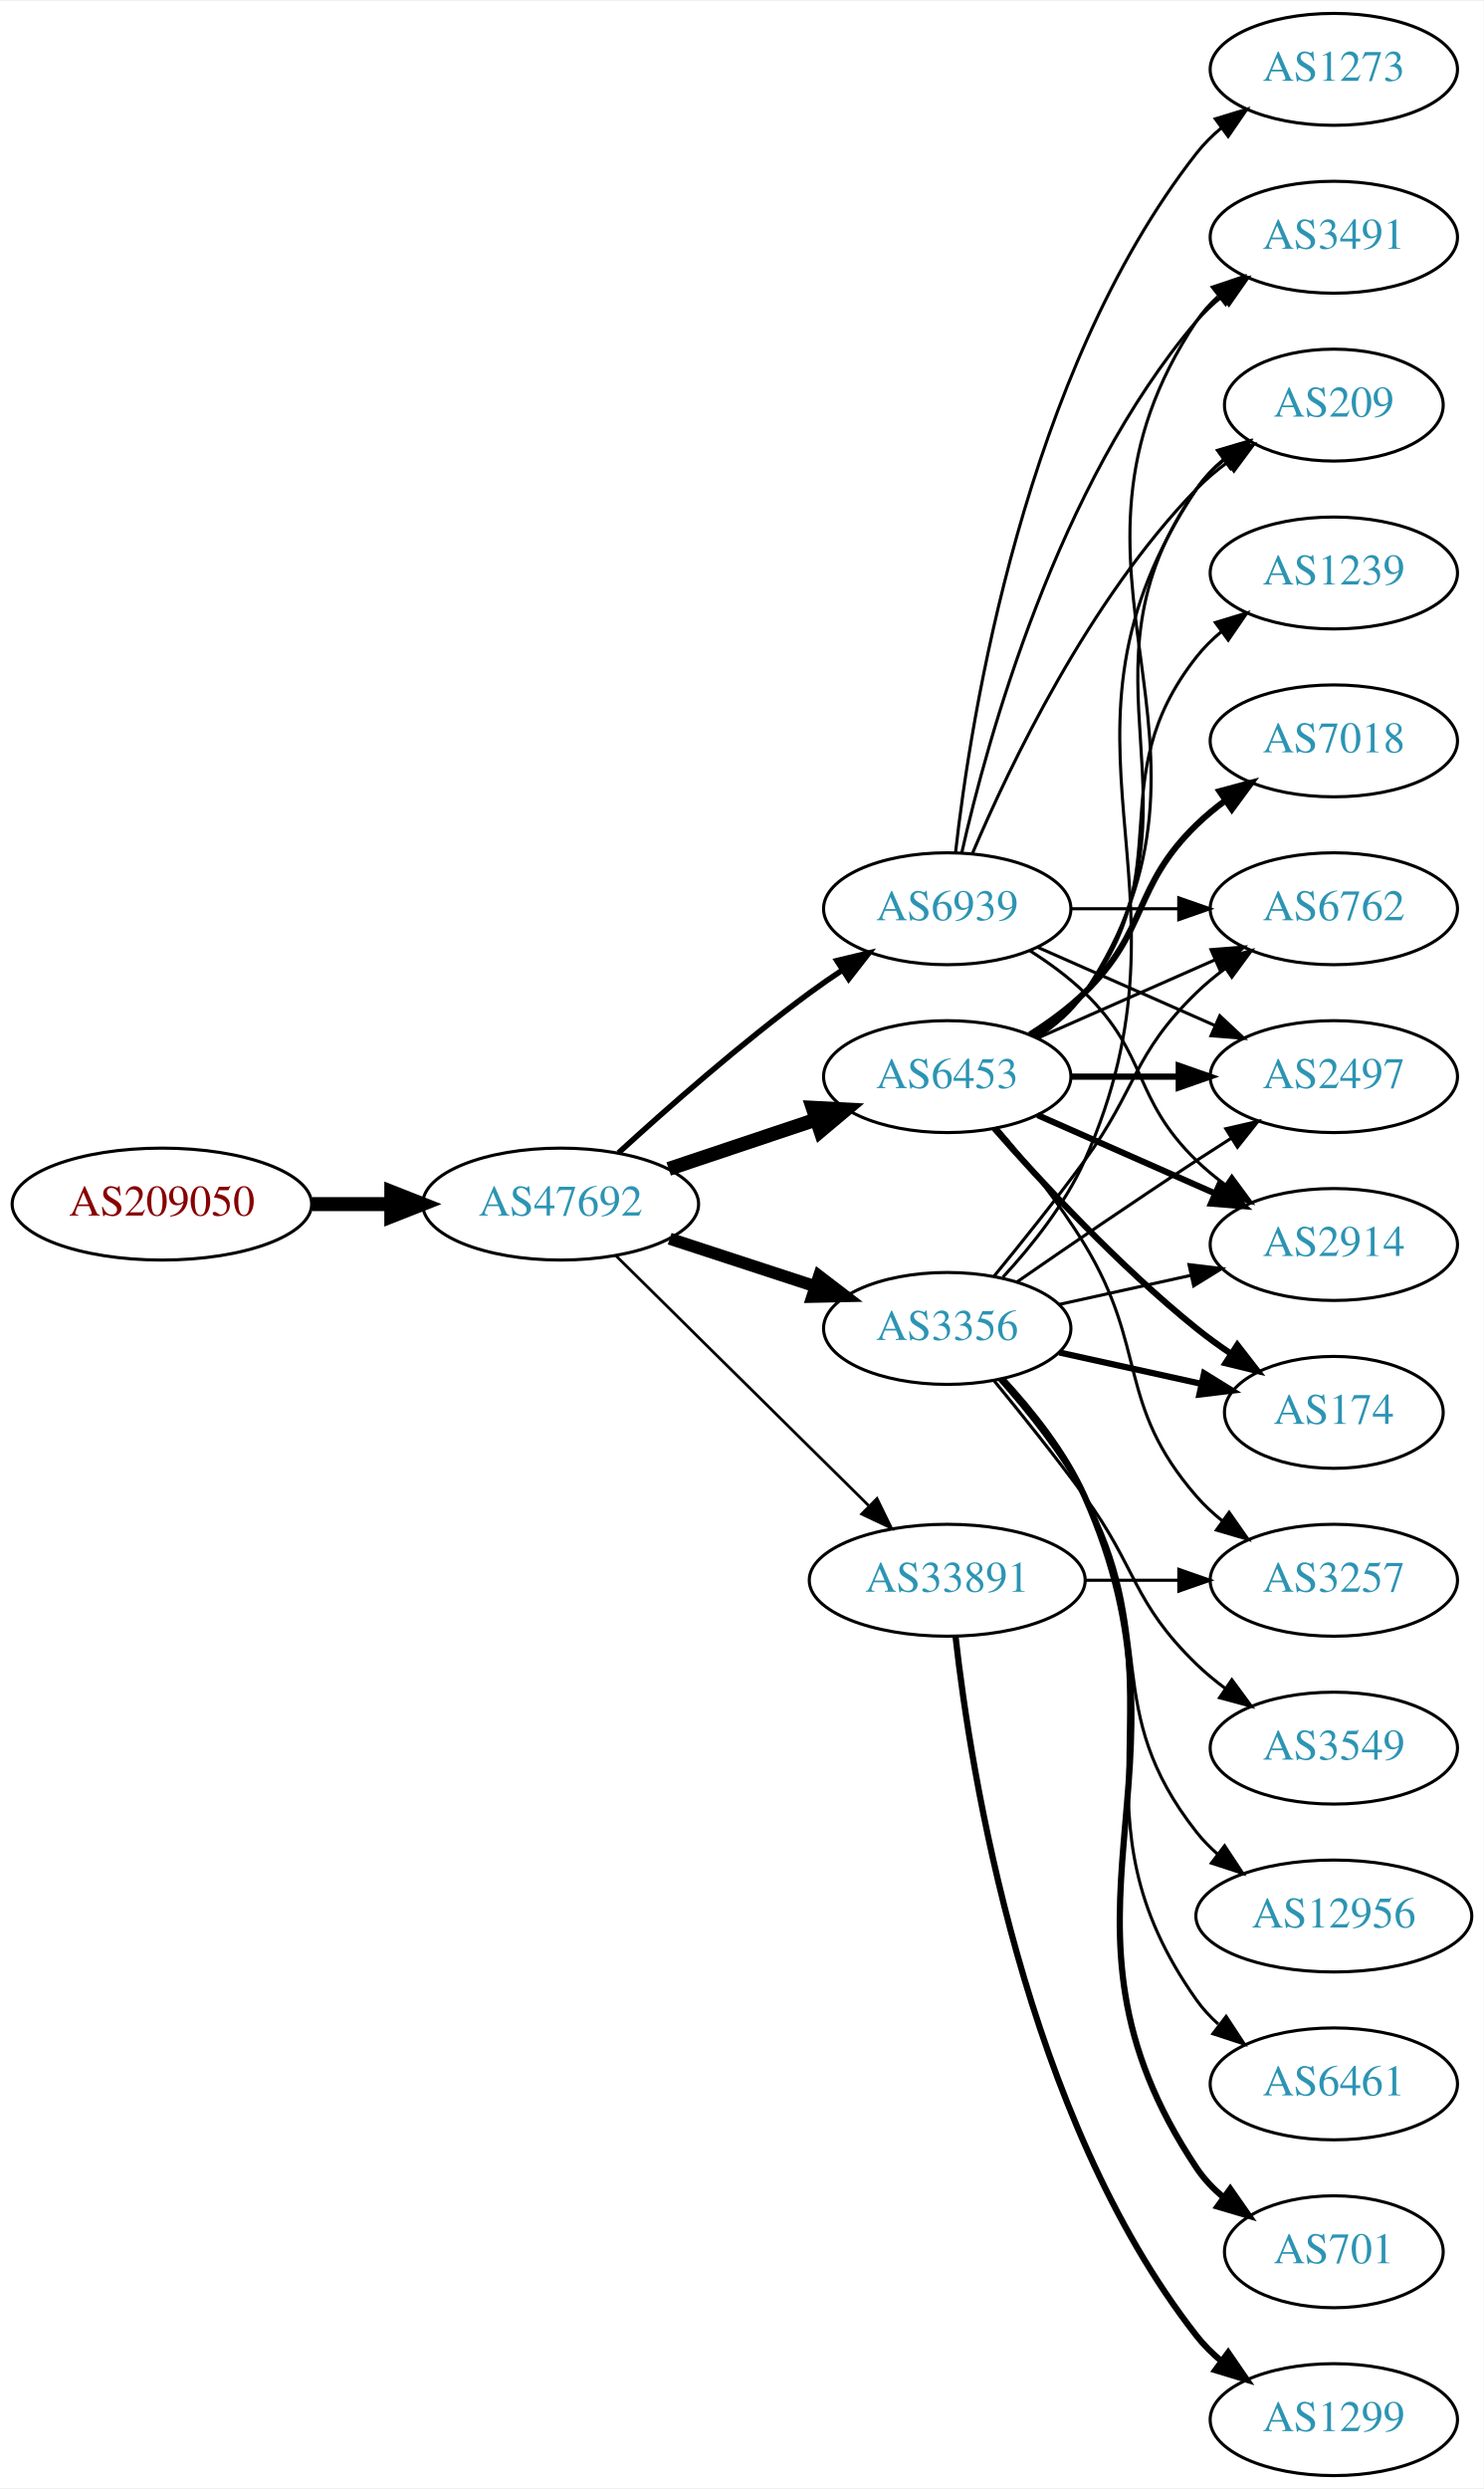
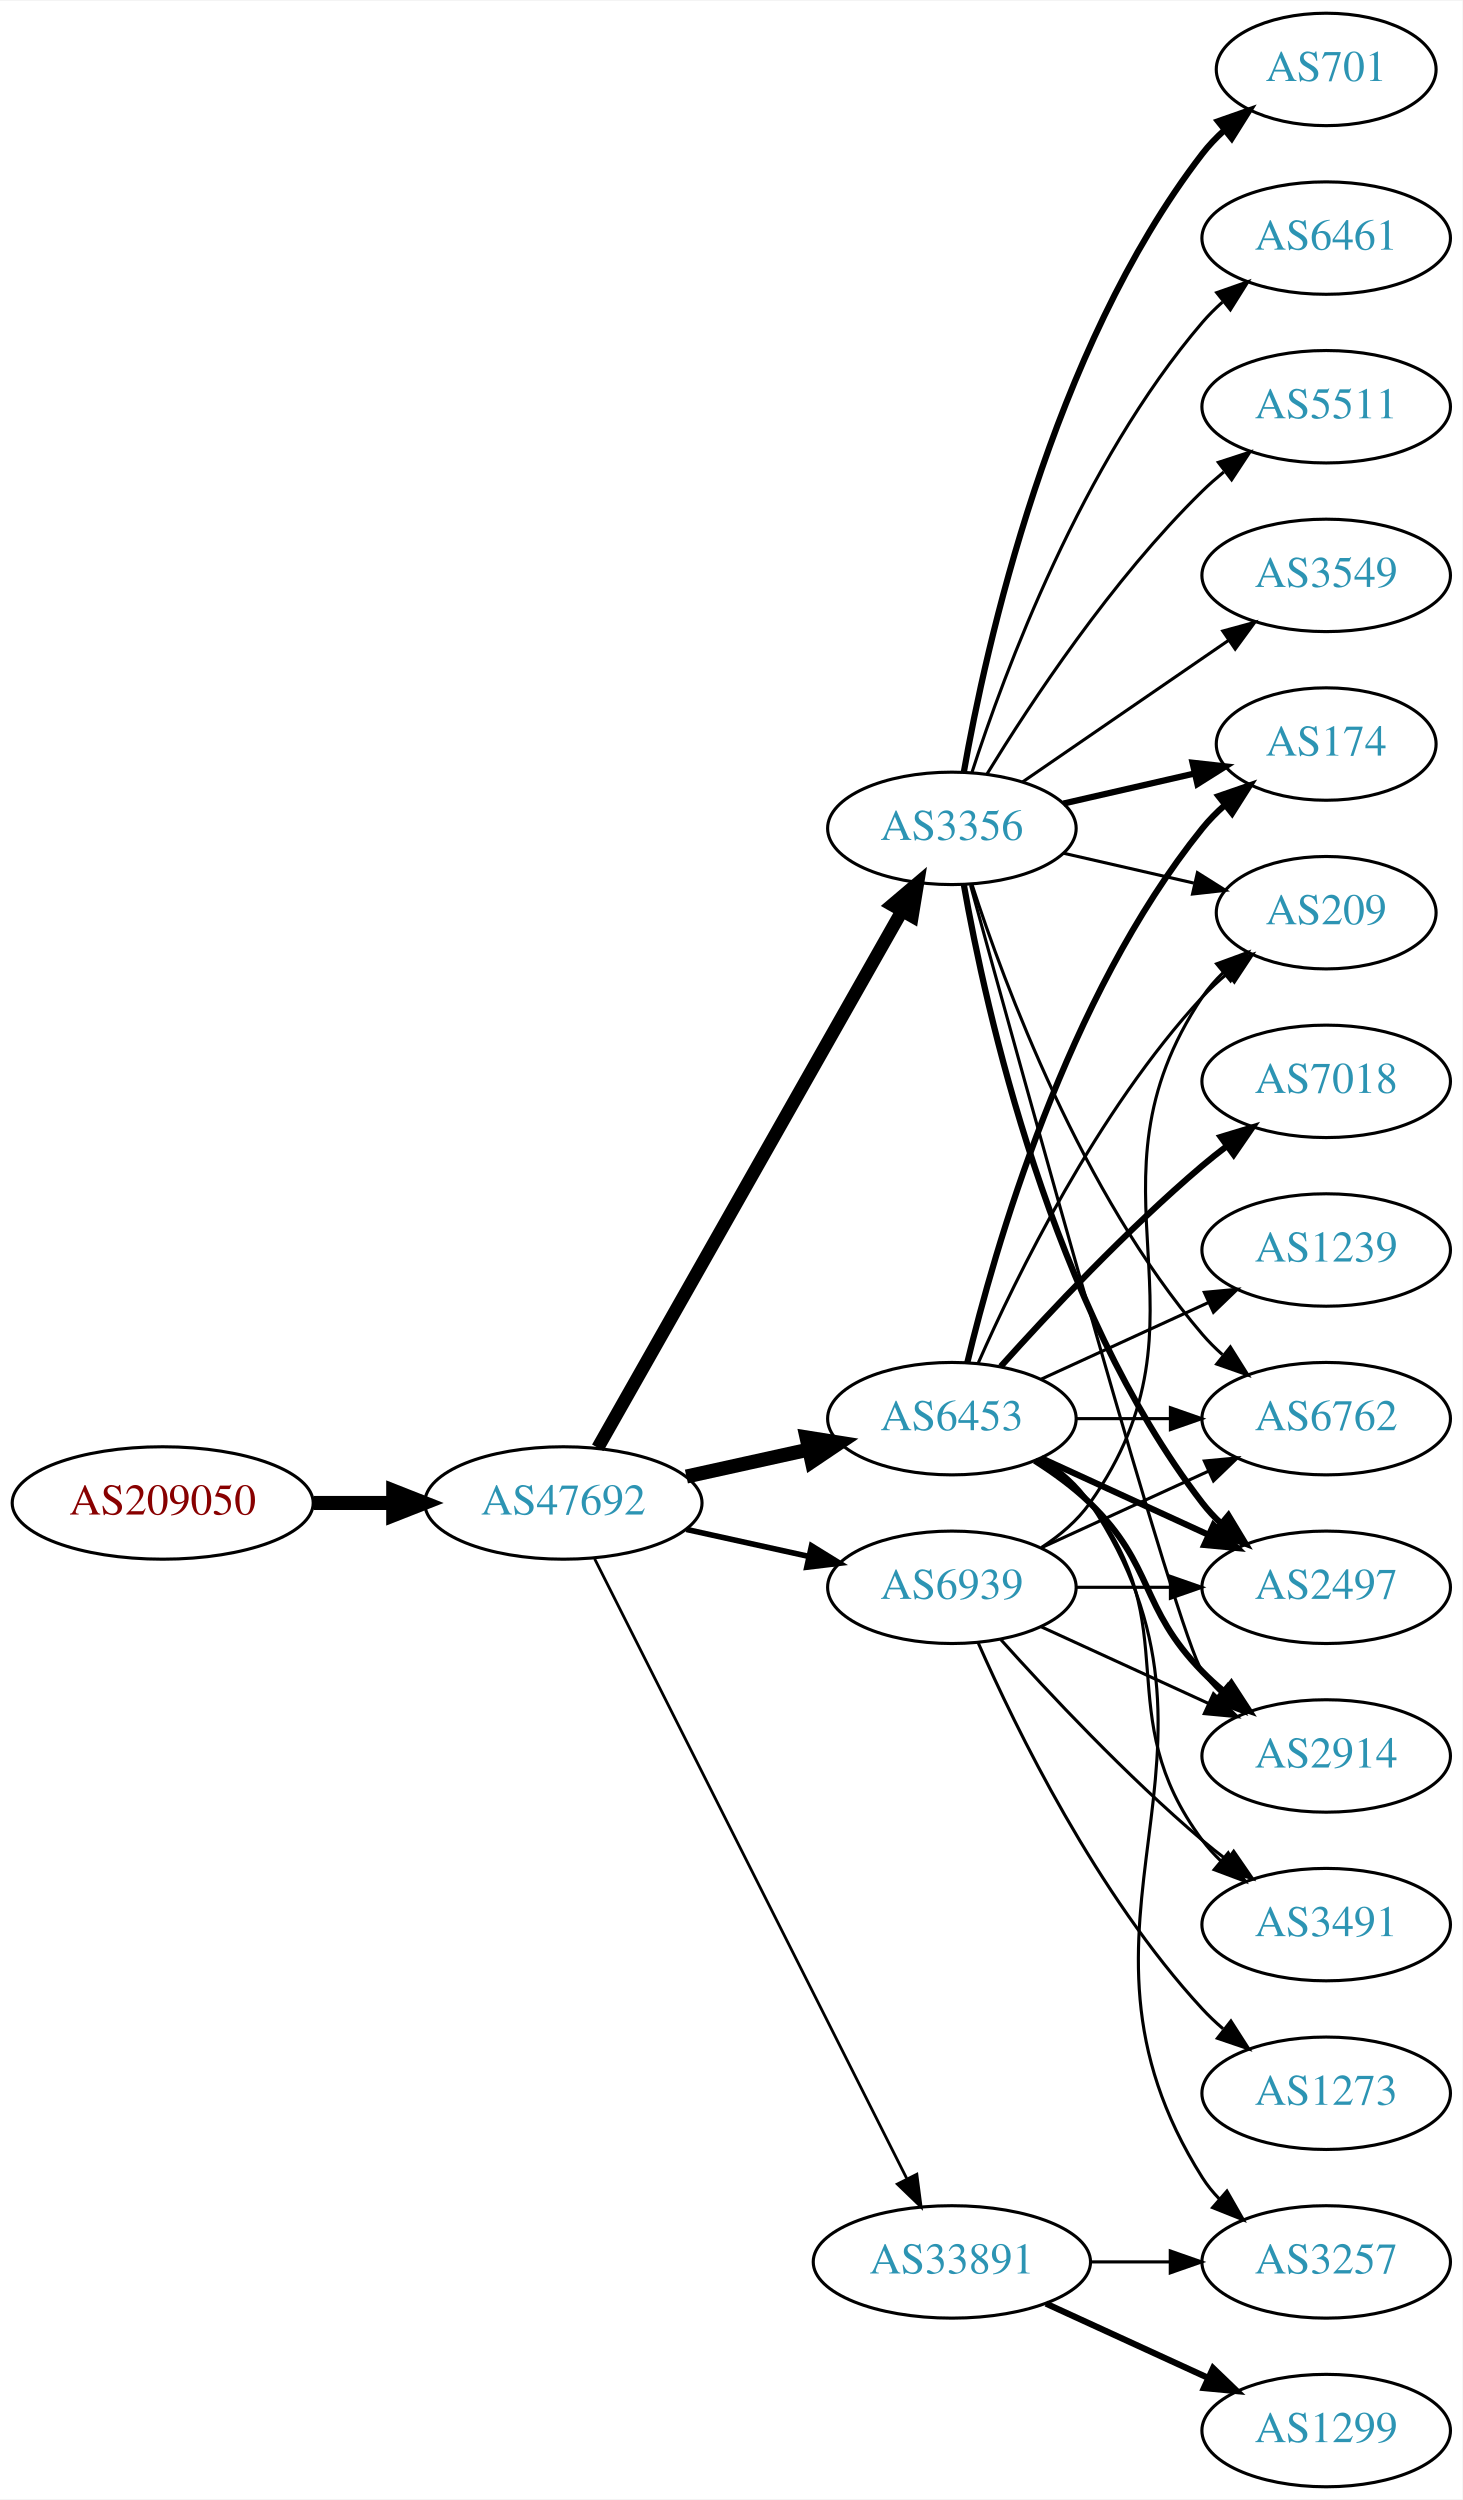
- <svg xmlns="http://www.w3.org/2000/svg" xmlns:xlink="http://www.w3.org/1999/xlink" width="477pt" height="800pt" viewBox="0.00 0.00 477.37 800.00">
+ <svg xmlns="http://www.w3.org/2000/svg" xmlns:xlink="http://www.w3.org/1999/xlink" width="468pt" height="800pt" viewBox="0.00 0.00 468.27 800.00">
  <g id="graph0" class="graph" transform="scale(1 1) rotate(0) translate(4 796)">
-     <polygon fill="white" stroke="none" points="-4,4 -4,-796 473.368,-796 473.368,4 -4,4" />
+     <polygon fill="white" stroke="none" points="-4,4 -4,-796 464.269,-796 464.269,4 -4,4" />
    <g id="node1" class="node">
      <g id="a_node1">
        <a xlink:href="/asn/209050" xlink:title="AS209050 ~ Digimagical GmbH [AT]">
-           <ellipse fill="#ffffff" stroke="black" cx="48.096" cy="-409" rx="48.192" ry="18" />
-           <text text-anchor="middle" x="48.096" y="-405.3" font-family="Times,serif" font-size="14.00" fill="#880000">AS209050</text>
+           <ellipse fill="#ffffff" stroke="black" cx="48.096" cy="-315" rx="48.192" ry="18" />
+           <text text-anchor="middle" x="48.096" y="-311.3" font-family="Times,serif" font-size="14.00" fill="#880000">AS209050</text>
        </a>
      </g>
    </g>
    <g id="node2" class="node">
      <g id="a_node2">
        <a xlink:href="/asn/47692" xlink:title="AS47692 ~ Nessus GmbH [AT]">
-           <ellipse fill="#ffffff" stroke="black" cx="176.388" cy="-409" rx="44.393" ry="18" />
-           <text text-anchor="middle" x="176.388" y="-405.3" font-family="Times,serif" font-size="14.00" fill="#2c94b3">AS47692</text>
+           <ellipse fill="#ffffff" stroke="black" cx="176.388" cy="-315" rx="44.393" ry="18" />
+           <text text-anchor="middle" x="176.388" y="-311.3" font-family="Times,serif" font-size="14.00" fill="#2c94b3">AS47692</text>
        </a>
      </g>
    </g>
    <g id="edge1" class="edge">
-       <path fill="none" stroke="black" stroke-width="4.5" d="M96.481,-409C104.742,-409 113.386,-409 121.799,-409" />
-       <polygon fill="black" stroke="black" stroke-width="4.5" points="121.904,-412.938 131.904,-409 121.904,-405.063 121.904,-412.938" />
+       <path fill="none" stroke="black" stroke-width="4.5" d="M96.481,-315C104.742,-315 113.386,-315 121.799,-315" />
+       <polygon fill="black" stroke="black" stroke-width="4.5" points="121.904,-318.938 131.904,-315 121.904,-311.063 121.904,-318.938" />
    </g>
    <g id="node3" class="node">
      <g id="a_node3">
-         <a xlink:href="/asn/6453" xlink:title="AS6453 ~ TATA COMMUNICATIONS (AMERICA) INC [US]">
-           <ellipse fill="#ffffff" stroke="black" cx="300.78" cy="-450" rx="39.794" ry="18" />
-           <text text-anchor="middle" x="300.78" y="-446.3" font-family="Times,serif" font-size="14.00" fill="#2c94b3">AS6453</text>
+         <a xlink:href="/asn/3356" xlink:title="AS3356 ~ Level 3 Parent, LLC [US]">
+           <ellipse fill="#ffffff" stroke="black" cx="300.78" cy="-531" rx="39.794" ry="18" />
+           <text text-anchor="middle" x="300.78" y="-527.3" font-family="Times,serif" font-size="14.00" fill="#2c94b3">AS3356</text>
        </a>
      </g>
    </g>
    <g id="edge2" class="edge">
-       <path fill="none" stroke="black" stroke-width="4.5" d="M211.156,-420.312C225.782,-425.212 243.045,-430.994 258.43,-436.148" />
-       <polygon fill="black" stroke="black" stroke-width="4.5" points="257.491,-439.986 268.223,-439.429 259.992,-432.519 257.491,-439.986" />
+       <path fill="none" stroke="black" stroke-width="4.2" d="M187.403,-332.676C208.883,-370.584 259.477,-459.873 284.797,-504.559" />
+       <polygon fill="black" stroke="black" stroke-width="4.2" points="281.67,-506.494 289.797,-513.383 288.065,-502.87 281.67,-506.494" />
    </g>
    <g id="node4" class="node">
      <g id="a_node4">
-         <a xlink:href="/asn/3356" xlink:title="AS3356 ~ Level 3 Parent, LLC [US]">
-           <ellipse fill="#ffffff" stroke="black" cx="300.78" cy="-369" rx="39.794" ry="18" />
-           <text text-anchor="middle" x="300.78" y="-365.3" font-family="Times,serif" font-size="14.00" fill="#2c94b3">AS3356</text>
+         <a xlink:href="/asn/6453" xlink:title="AS6453 ~ TATA COMMUNICATIONS (AMERICA) INC [US]">
+           <ellipse fill="#ffffff" stroke="black" cx="300.78" cy="-342" rx="39.794" ry="18" />
+           <text text-anchor="middle" x="300.78" y="-338.3" font-family="Times,serif" font-size="14.00" fill="#2c94b3">AS6453</text>
        </a>
      </g>
    </g>
    <g id="edge3" class="edge">
-       <path fill="none" stroke="black" stroke-width="3.9" d="M211.481,-397.858C225.986,-393.117 243.038,-387.544 258.269,-382.567" />
-       <polygon fill="black" stroke="black" stroke-width="3.9" points="259.552,-385.83 267.97,-379.396 257.377,-379.176 259.552,-385.83" />
+       <path fill="none" stroke="black" stroke-width="4.5" d="M215.777,-323.469C228.168,-326.202 242.015,-329.257 254.836,-332.085" />
+       <polygon fill="black" stroke="black" stroke-width="4.5" points="254.237,-335.985 264.85,-334.295 255.933,-328.295 254.237,-335.985" />
    </g>
    <g id="node5" class="node">
      <g id="a_node5">
        <a xlink:href="/asn/33891" xlink:title="AS33891 ~ CORE-BACKBONE GMBH GLOBAL NETWORK [DE]">
-           <ellipse fill="#ffffff" stroke="black" cx="300.78" cy="-288" rx="44.393" ry="18" />
-           <text text-anchor="middle" x="300.78" y="-284.3" font-family="Times,serif" font-size="14.00" fill="#2c94b3">AS33891</text>
+           <ellipse fill="#ffffff" stroke="black" cx="300.78" cy="-72" rx="44.393" ry="18" />
+           <text text-anchor="middle" x="300.78" y="-68.3" font-family="Times,serif" font-size="14.00" fill="#2c94b3">AS33891</text>
        </a>
      </g>
    </g>
    <g id="edge4" class="edge">
-       <path fill="none" stroke="black" stroke-width="0.9" d="M194.149,-392.429C215.18,-371.637 251.402,-335.828 275.474,-312.029" />
-       <polygon fill="black" stroke="black" stroke-width="0.9" points="278.177,-314.279 282.828,-304.759 273.256,-309.301 278.177,-314.279" />
+       <path fill="none" stroke="black" stroke-width="0.9" d="M186.387,-297.132C207.659,-254.899 261.134,-148.728 286.295,-98.773" />
+       <polygon fill="black" stroke="black" stroke-width="0.9" points="289.559,-100.072 290.932,-89.567 283.307,-96.924 289.559,-100.072" />
    </g>
    <g id="node6" class="node">
      <g id="a_node6">
        <a xlink:href="/asn/6939" xlink:title="AS6939 ~ Hurricane Electric LLC [US]">
-           <ellipse fill="#ffffff" stroke="black" cx="300.78" cy="-504" rx="39.794" ry="18" />
-           <text text-anchor="middle" x="300.78" y="-500.3" font-family="Times,serif" font-size="14.00" fill="#2c94b3">AS6939</text>
+           <ellipse fill="#ffffff" stroke="black" cx="300.78" cy="-288" rx="39.794" ry="18" />
+           <text text-anchor="middle" x="300.78" y="-284.3" font-family="Times,serif" font-size="14.00" fill="#2c94b3">AS6939</text>
        </a>
      </g>
    </g>
    <g id="edge5" class="edge">
-       <path fill="none" stroke="black" stroke-width="1.8" d="M194.992,-425.47C210.633,-439.768 234.392,-460.681 256.584,-477 259.95,-479.476 263.545,-481.957 267.17,-484.358" />
-       <polygon fill="black" stroke="black" stroke-width="1.8" points="265.285,-487.307 275.589,-489.773 269.072,-481.42 265.285,-487.307" />
+       <path fill="none" stroke="black" stroke-width="1.8" d="M215.777,-306.531C228.168,-303.798 242.015,-300.743 254.836,-297.915" />
+       <polygon fill="black" stroke="black" stroke-width="1.8" points="255.839,-301.278 264.85,-295.705 254.331,-294.442 255.839,-301.278" />
    </g>
    <g id="node7" class="node">
      <g id="a_node7">
-         <a xlink:href="/asn/6762" xlink:title="AS6762 ~ TELECOM ITALIA SPARKLE S.p.A. [IT]">
-           <ellipse fill="#ffffff" stroke="black" cx="425.172" cy="-504" rx="39.794" ry="18" />
-           <text text-anchor="middle" x="425.172" y="-500.3" font-family="Times,serif" font-size="14.00" fill="#2c94b3">AS6762</text>
+         <a xlink:href="/asn/174" xlink:title="AS174 ~ Cogent Communications [US]">
+           <ellipse fill="#ffffff" stroke="black" cx="420.622" cy="-558" rx="35.194" ry="18" />
+           <text text-anchor="middle" x="420.622" y="-554.3" font-family="Times,serif" font-size="14.00" fill="#2c94b3">AS174</text>
        </a>
      </g>
    </g>
    <g id="edge6" class="edge">
-       <path fill="none" stroke="black" d="M329.859,-462.389C346.807,-469.866 368.604,-479.483 386.974,-487.588" />
-       <polygon fill="black" stroke="black" points="385.661,-490.834 396.223,-491.669 388.487,-484.43 385.661,-490.834" />
+       <path fill="none" stroke="black" stroke-width="2" d="M336.499,-538.955C349.592,-541.955 364.614,-545.396 378.255,-548.522" />
+       <polygon fill="black" stroke="black" stroke-width="2" points="377.833,-552.016 388.362,-550.838 379.396,-545.193 377.833,-552.016" />
    </g>
    <g id="node8" class="node">
      <g id="a_node8">
-         <a xlink:href="/asn/2497" xlink:title="AS2497 ~ Internet Initiative Japan Inc. [JP]">
-           <ellipse fill="#ffffff" stroke="black" cx="425.172" cy="-450" rx="39.794" ry="18" />
-           <text text-anchor="middle" x="425.172" y="-446.3" font-family="Times,serif" font-size="14.00" fill="#2c94b3">AS2497</text>
+         <a xlink:href="/asn/6762" xlink:title="AS6762 ~ TELECOM ITALIA SPARKLE S.p.A. [IT]">
+           <ellipse fill="#ffffff" stroke="black" cx="420.622" cy="-342" rx="39.794" ry="18" />
+           <text text-anchor="middle" x="420.622" y="-338.3" font-family="Times,serif" font-size="14.00" fill="#2c94b3">AS6762</text>
        </a>
      </g>
    </g>
    <g id="edge7" class="edge">
-       <path fill="none" stroke="black" stroke-width="2" d="M340.505,-450C351.444,-450 363.494,-450 374.961,-450" />
-       <polygon fill="black" stroke="black" stroke-width="2" points="375.278,-453.5 385.278,-450 375.278,-446.5 375.278,-453.5" />
+       <path fill="none" stroke="black" d="M307.227,-513.009C317.541,-481.184 342.403,-414.073 380.976,-369 382.922,-366.726 385.1,-364.551 387.404,-362.493" />
+       <polygon fill="black" stroke="black" points="389.941,-364.947 395.573,-355.973 385.574,-359.476 389.941,-364.947" />
    </g>
    <g id="node9" class="node">
      <g id="a_node9">
-         <a xlink:href="/asn/174" xlink:title="AS174 ~ Cogent Communications [US]">
-           <ellipse fill="#ffffff" stroke="black" cx="425.172" cy="-342" rx="35.194" ry="18" />
-           <text text-anchor="middle" x="425.172" y="-338.3" font-family="Times,serif" font-size="14.00" fill="#2c94b3">AS174</text>
+         <a xlink:href="/asn/2497" xlink:title="AS2497 ~ Internet Initiative Japan Inc. [JP]">
+           <ellipse fill="#ffffff" stroke="black" cx="420.622" cy="-288" rx="39.794" ry="18" />
+           <text text-anchor="middle" x="420.622" y="-284.3" font-family="Times,serif" font-size="14.00" fill="#2c94b3">AS2497</text>
        </a>
      </g>
    </g>
    <g id="edge8" class="edge">
-       <path fill="none" stroke="black" stroke-width="2" d="M315.932,-433.337C331.034,-416.106 356.155,-388.976 380.976,-369 384.481,-366.179 388.299,-363.413 392.167,-360.792" />
-       <polygon fill="black" stroke="black" stroke-width="2" points="394.124,-363.694 400.613,-355.318 390.317,-357.82 394.124,-363.694" />
+       <path fill="none" stroke="black" stroke-width="2" d="M304.598,-513.01C311.526,-473.565 332.482,-377.975 380.976,-315 382.755,-312.69 384.787,-310.5 386.968,-308.441" />
+       <polygon fill="black" stroke="black" stroke-width="2" points="389.324,-311.034 394.8,-301.964 384.863,-305.639 389.324,-311.034" />
    </g>
    <g id="node10" class="node">
      <g id="a_node10">
-         <a xlink:href="/asn/7018" xlink:title="AS7018 ~ AT&amp;T Services, Inc. [US]">
-           <ellipse fill="#ffffff" stroke="black" cx="425.172" cy="-558" rx="39.794" ry="18" />
-           <text text-anchor="middle" x="425.172" y="-554.3" font-family="Times,serif" font-size="14.00" fill="#2c94b3">AS7018</text>
+         <a xlink:href="/asn/6461" xlink:title="AS6461 ~ Zayo Bandwidth [US]">
+           <ellipse fill="#ffffff" stroke="black" cx="420.622" cy="-720" rx="39.794" ry="18" />
+           <text text-anchor="middle" x="420.622" y="-716.3" font-family="Times,serif" font-size="14.00" fill="#2c94b3">AS6461</text>
        </a>
      </g>
    </g>
    <g id="edge9" class="edge">
-       <path fill="none" stroke="black" stroke-width="2" d="M327.309,-463.462C333.472,-467.362 339.773,-471.948 344.976,-477 365.669,-497.094 360.282,-510.906 380.976,-531 383.821,-533.763 386.995,-536.386 390.295,-538.834" />
-       <polygon fill="black" stroke="black" stroke-width="2" points="388.411,-541.786 398.643,-544.538 392.36,-536.006 388.411,-541.786" />
+       <path fill="none" stroke="black" d="M307.227,-548.991C317.541,-580.816 342.403,-647.927 380.976,-693 382.922,-695.274 385.1,-697.449 387.404,-699.507" />
+       <polygon fill="black" stroke="black" points="385.574,-702.524 395.573,-706.027 389.941,-697.053 385.574,-702.524" />
    </g>
    <g id="node11" class="node">
      <g id="a_node11">
-         <a xlink:href="/asn/3491" xlink:title="AS3491 ~ PCCW Global, Inc. [US]">
-           <ellipse fill="#ffffff" stroke="black" cx="425.172" cy="-720" rx="39.794" ry="18" />
-           <text text-anchor="middle" x="425.172" y="-716.3" font-family="Times,serif" font-size="14.00" fill="#2c94b3">AS3491</text>
+         <a xlink:href="/asn/5511" xlink:title="AS5511 ~ Orange S.A. [FR]">
+           <ellipse fill="#ffffff" stroke="black" cx="420.622" cy="-666" rx="39.794" ry="18" />
+           <text text-anchor="middle" x="420.622" y="-662.3" font-family="Times,serif" font-size="14.00" fill="#2c94b3">AS5511</text>
        </a>
      </g>
    </g>
    <g id="edge10" class="edge">
-       <path fill="none" stroke="black" d="M329.834,-462.687C335.639,-466.515 341.146,-471.263 344.976,-477 399.014,-557.944 326.937,-612.056 380.976,-693 382.891,-695.869 385.225,-698.49 387.806,-700.872" />
-       <polygon fill="black" stroke="black" points="386.069,-703.954 396.118,-707.313 390.357,-698.421 386.069,-703.954" />
+       <path fill="none" stroke="black" d="M312.045,-548.44C325.854,-570.991 352.043,-610.722 380.976,-639 383.116,-641.092 385.433,-643.137 387.833,-645.106" />
+       <polygon fill="black" stroke="black" points="386.1,-648.185 396.175,-651.464 390.343,-642.618 386.1,-648.185" />
    </g>
    <g id="node12" class="node">
      <g id="a_node12">
-         <a xlink:href="/asn/1239" xlink:title="AS1239 ~ Sprint [US]">
-           <ellipse fill="#ffffff" stroke="black" cx="425.172" cy="-612" rx="39.794" ry="18" />
-           <text text-anchor="middle" x="425.172" y="-608.3" font-family="Times,serif" font-size="14.00" fill="#2c94b3">AS1239</text>
+         <a xlink:href="/asn/2914" xlink:title="AS2914 ~ NTT America, Inc. [US]">
+           <ellipse fill="#ffffff" stroke="black" cx="420.622" cy="-234" rx="39.794" ry="18" />
+           <text text-anchor="middle" x="420.622" y="-230.3" font-family="Times,serif" font-size="14.00" fill="#2c94b3">AS2914</text>
        </a>
      </g>
    </g>
    <g id="edge11" class="edge">
-       <path fill="none" stroke="black" d="M328.751,-462.855C334.74,-466.72 340.599,-471.441 344.976,-477 376.274,-516.754 349.677,-545.246 380.976,-585 383.301,-587.953 386.044,-590.67 389.004,-593.147" />
-       <polygon fill="black" stroke="black" points="387.063,-596.064 397.2,-599.145 391.196,-590.415 387.063,-596.064" />
+       <path fill="none" stroke="black" d="M306.746,-512.853C322.897,-454.005 373.332,-271.636 380.976,-261 382.677,-258.632 384.654,-256.401 386.796,-254.313" />
+       <polygon fill="black" stroke="black" points="389.158,-256.899 394.556,-247.782 384.651,-251.543 389.158,-256.899" />
    </g>
    <g id="node13" class="node">
      <g id="a_node13">
-         <a xlink:href="/asn/2914" xlink:title="AS2914 ~ NTT America, Inc. [US]">
-           <ellipse fill="#ffffff" stroke="black" cx="425.172" cy="-396" rx="39.794" ry="18" />
-           <text text-anchor="middle" x="425.172" y="-392.3" font-family="Times,serif" font-size="14.00" fill="#2c94b3">AS2914</text>
+         <a xlink:href="/asn/3549" xlink:title="AS3549 ~ Level 3 Parent, LLC [US]">
+           <ellipse fill="#ffffff" stroke="black" cx="420.622" cy="-612" rx="39.794" ry="18" />
+           <text text-anchor="middle" x="420.622" y="-608.3" font-family="Times,serif" font-size="14.00" fill="#2c94b3">AS3549</text>
        </a>
      </g>
    </g>
    <g id="edge12" class="edge">
-       <path fill="none" stroke="black" stroke-width="2" d="M329.859,-437.611C346.807,-430.134 368.604,-420.517 386.974,-412.412" />
-       <polygon fill="black" stroke="black" stroke-width="2" points="388.487,-415.57 396.223,-408.331 385.661,-409.166 388.487,-415.57" />
+       <path fill="none" stroke="black" d="M323.394,-545.857C341.882,-558.565 368.696,-576.995 389.326,-591.175" />
+       <polygon fill="black" stroke="black" points="387.522,-594.183 397.746,-596.963 391.488,-588.414 387.522,-594.183" />
    </g>
    <g id="node14" class="node">
      <g id="a_node14">
-         <a xlink:href="/asn/3257" xlink:title="AS3257 ~ GTT [DE]">
-           <ellipse fill="#ffffff" stroke="black" cx="425.172" cy="-288" rx="39.794" ry="18" />
-           <text text-anchor="middle" x="425.172" y="-284.3" font-family="Times,serif" font-size="14.00" fill="#2c94b3">AS3257</text>
+         <a xlink:href="/asn/701" xlink:title="AS701 ~ UUNET [US]">
+           <ellipse fill="#ffffff" stroke="black" cx="420.622" cy="-774" rx="35.194" ry="18" />
+           <text text-anchor="middle" x="420.622" y="-770.3" font-family="Times,serif" font-size="14.00" fill="#2c94b3">AS701</text>
        </a>
      </g>
    </g>
    <g id="edge13" class="edge">
-       <path fill="none" stroke="black" d="M316.977,-433.323C325.853,-423.051 336.865,-409.334 344.976,-396 365.448,-362.342 355.142,-344.742 380.976,-315 383.441,-312.162 386.277,-309.523 389.295,-307.094" />
-       <polygon fill="black" stroke="black" points="391.482,-309.833 397.573,-301.164 387.405,-304.142 391.482,-309.833" />
+       <path fill="none" stroke="black" stroke-width="2" d="M304.598,-548.99C311.526,-588.435 332.482,-684.025 380.976,-747 383.023,-749.659 385.406,-752.158 387.964,-754.482" />
+       <polygon fill="black" stroke="black" stroke-width="2" points="386.008,-757.399 396.006,-760.906 390.377,-751.93 386.008,-757.399" />
    </g>
    <g id="node15" class="node">
      <g id="a_node15">
        <a xlink:href="/asn/209" xlink:title="AS209 ~ CenturyLink Communications, LLC [US]">
-           <ellipse fill="#ffffff" stroke="black" cx="425.172" cy="-666" rx="35.194" ry="18" />
-           <text text-anchor="middle" x="425.172" y="-662.3" font-family="Times,serif" font-size="14.00" fill="#2c94b3">AS209</text>
+           <ellipse fill="#ffffff" stroke="black" cx="420.622" cy="-504" rx="35.194" ry="18" />
+           <text text-anchor="middle" x="420.622" y="-500.3" font-family="Times,serif" font-size="14.00" fill="#2c94b3">AS209</text>
        </a>
      </g>
    </g>
    <g id="edge14" class="edge">
-       <path fill="none" stroke="black" d="M329.613,-462.838C335.428,-466.661 340.994,-471.367 344.976,-477 387.555,-537.225 338.397,-578.775 380.976,-639 383.446,-642.493 386.524,-645.63 389.894,-648.421" />
-       <polygon fill="black" stroke="black" points="387.963,-651.343 398.134,-654.31 392.033,-645.648 387.963,-651.343" />
+       <path fill="none" stroke="black" d="M336.499,-523.045C349.592,-520.045 364.614,-516.604 378.255,-513.478" />
+       <polygon fill="black" stroke="black" points="379.396,-516.807 388.362,-511.162 377.833,-509.984 379.396,-516.807" />
+     </g>
+     <g id="edge19" class="edge">
+       <path fill="none" stroke="black" stroke-width="2" d="M305.706,-359.882C314.265,-395.609 337.413,-477.008 380.976,-531 383.083,-533.612 385.506,-536.079 388.091,-538.382" />
+       <polygon fill="black" stroke="black" stroke-width="2" points="386.158,-541.316 396.172,-544.775 390.501,-535.826 386.158,-541.316" />
+     </g>
+     <g id="edge16" class="edge">
+       <path fill="none" stroke="black" d="M340.692,-342C350.246,-342 360.595,-342 370.558,-342" />
+       <polygon fill="black" stroke="black" points="370.751,-345.5 380.75,-342 370.75,-338.5 370.751,-345.5" />
+     </g>
+     <g id="edge18" class="edge">
+       <path fill="none" stroke="black" stroke-width="2" d="M329.409,-329.339C345.366,-322.027 365.636,-312.739 382.919,-304.819" />
+       <polygon fill="black" stroke="black" stroke-width="2" points="384.534,-307.929 392.167,-300.581 381.617,-301.565 384.534,-307.929" />
    </g>
    <g id="edge20" class="edge">
-       <path fill="none" stroke="black" d="M315.782,-385.731C324.43,-396.25 335.622,-410.208 344.976,-423 362.001,-446.284 360.282,-456.906 380.976,-477 383.821,-479.763 386.995,-482.386 390.295,-484.834" />
-       <polygon fill="black" stroke="black" points="388.411,-487.786 398.643,-490.538 392.36,-482.006 388.411,-487.786" />
-     </g>
-     <g id="edge19" class="edge">
-       <path fill="none" stroke="black" d="M323.137,-383.901C338.988,-394.877 361.191,-410.079 380.976,-423 384.558,-425.339 388.328,-427.759 392.089,-430.144" />
-       <polygon fill="black" stroke="black" points="390.422,-433.231 400.749,-435.596 394.151,-427.307 390.422,-433.231" />
-     </g>
-     <g id="edge21" class="edge">
-       <path fill="none" stroke="black" stroke-width="2" d="M336.852,-361.263C351.086,-358.123 367.641,-354.471 382.485,-351.196" />
-       <polygon fill="black" stroke="black" stroke-width="2" points="383.428,-354.572 392.439,-349 381.92,-347.737 383.428,-354.572" />
-     </g>
-     <g id="edge16" class="edge">
-       <path fill="none" stroke="black" d="M336.852,-376.737C350.04,-379.646 365.219,-382.995 379.185,-386.076" />
-       <polygon fill="black" stroke="black" points="378.575,-389.525 389.094,-388.262 380.083,-382.69 378.575,-389.525" />
-     </g>
-     <g id="edge23" class="edge">
-       <path fill="none" stroke="black" d="M318.679,-385.476C327.912,-395.468 338.711,-408.968 344.976,-423 384.654,-511.869 326.937,-558.056 380.976,-639 383.351,-642.558 386.371,-645.736 389.708,-648.549" />
-       <polygon fill="black" stroke="black" points="387.753,-651.455 397.912,-654.462 391.846,-645.776 387.753,-651.455" />
+       <path fill="none" stroke="black" stroke-width="2" d="M327.309,-328.538C333.472,-324.638 339.773,-320.052 344.976,-315 365.669,-294.906 360.803,-281.617 380.976,-261 383.069,-258.861 385.352,-256.782 387.729,-254.79" />
+       <polygon fill="black" stroke="black" stroke-width="2" points="390.247,-257.268 396.028,-248.389 385.972,-251.725 390.247,-257.268" />
+     </g>
+     <g id="edge22" class="edge">
+       <path fill="none" stroke="black" d="M309.196,-359.761C321.264,-387.183 347.235,-440.473 380.976,-477 383.381,-479.604 386.079,-482.1 388.901,-484.449" />
+       <polygon fill="black" stroke="black" points="386.969,-487.378 397.045,-490.653 391.211,-481.809 386.969,-487.378" />
    </g>
    <g id="node16" class="node">
      <g id="a_node16">
-         <a xlink:href="/asn/3549" xlink:title="AS3549 ~ Level 3 Parent, LLC [US]">
-           <ellipse fill="#ffffff" stroke="black" cx="425.172" cy="-234" rx="39.794" ry="18" />
-           <text text-anchor="middle" x="425.172" y="-230.3" font-family="Times,serif" font-size="14.00" fill="#2c94b3">AS3549</text>
+         <a xlink:href="/asn/1239" xlink:title="AS1239 ~ Sprint [US]">
+           <ellipse fill="#ffffff" stroke="black" cx="420.622" cy="-396" rx="39.794" ry="18" />
+           <text text-anchor="middle" x="420.622" y="-392.3" font-family="Times,serif" font-size="14.00" fill="#2c94b3">AS1239</text>
        </a>
      </g>
    </g>
    <g id="edge15" class="edge">
-       <path fill="none" stroke="black" d="M315.782,-352.269C324.43,-341.75 335.622,-327.792 344.976,-315 362.001,-291.716 360.282,-281.094 380.976,-261 383.821,-258.237 386.995,-255.614 390.295,-253.166" />
-       <polygon fill="black" stroke="black" points="392.36,-255.994 398.643,-247.462 388.411,-250.214 392.36,-255.994" />
+       <path fill="none" stroke="black" d="M329.409,-354.661C345.366,-361.973 365.636,-371.261 382.919,-379.181" />
+       <polygon fill="black" stroke="black" points="381.617,-382.435 392.167,-383.419 384.534,-376.071 381.617,-382.435" />
    </g>
    <g id="node17" class="node">
      <g id="a_node17">
-         <a xlink:href="/asn/12956" xlink:title="AS12956 ~ TELXIUS [ES]">
-           <ellipse fill="#ffffff" stroke="black" cx="425.172" cy="-180" rx="44.393" ry="18" />
-           <text text-anchor="middle" x="425.172" y="-176.3" font-family="Times,serif" font-size="14.00" fill="#2c94b3">AS12956</text>
+         <a xlink:href="/asn/3491" xlink:title="AS3491 ~ PCCW Global, Inc. [US]">
+           <ellipse fill="#ffffff" stroke="black" cx="420.622" cy="-180" rx="39.794" ry="18" />
+           <text text-anchor="middle" x="420.622" y="-176.3" font-family="Times,serif" font-size="14.00" fill="#2c94b3">AS3491</text>
        </a>
      </g>
    </g>
    <g id="edge17" class="edge">
-       <path fill="none" stroke="black" d="M317.451,-352.596C326.495,-342.421 337.518,-328.71 344.976,-315 369.154,-270.554 349.677,-246.754 380.976,-207 383,-204.429 385.341,-202.037 387.866,-199.826" />
-       <polygon fill="black" stroke="black" points="390.022,-202.584 395.856,-193.739 385.78,-197.016 390.022,-202.584" />
+       <path fill="none" stroke="black" d="M328.751,-329.145C334.74,-325.28 340.599,-320.559 344.976,-315 376.274,-275.246 350.704,-247.542 380.976,-207 382.72,-204.664 384.728,-202.455 386.891,-200.383" />
+       <polygon fill="black" stroke="black" points="389.25,-202.973 394.691,-193.882 384.769,-197.595 389.25,-202.973" />
    </g>
    <g id="node18" class="node">
      <g id="a_node18">
-         <a xlink:href="/asn/6461" xlink:title="AS6461 ~ Zayo Bandwidth [US]">
-           <ellipse fill="#ffffff" stroke="black" cx="425.172" cy="-126" rx="39.794" ry="18" />
-           <text text-anchor="middle" x="425.172" y="-122.3" font-family="Times,serif" font-size="14.00" fill="#2c94b3">AS6461</text>
-         </a>
-       </g>
-     </g>
-     <g id="edge18" class="edge">
-       <path fill="none" stroke="black" d="M318.399,-352.394C327.539,-342.359 338.338,-328.859 344.976,-315 376.837,-248.48 338.397,-213.225 380.976,-153 382.967,-150.184 385.354,-147.599 387.97,-145.24" />
-       <polygon fill="black" stroke="black" points="390.522,-147.694 396.338,-138.838 386.269,-142.135 390.522,-147.694" />
+         <a xlink:href="/asn/7018" xlink:title="AS7018 ~ AT&amp;T Services, Inc. [US]">
+           <ellipse fill="#ffffff" stroke="black" cx="420.622" cy="-450" rx="39.794" ry="18" />
+           <text text-anchor="middle" x="420.622" y="-446.3" font-family="Times,serif" font-size="14.00" fill="#2c94b3">AS7018</text>
+         </a>
+       </g>
+     </g>
+     <g id="edge21" class="edge">
+       <path fill="none" stroke="black" stroke-width="2" d="M316.426,-358.725C331.727,-375.765 356.824,-402.523 380.976,-423 383.473,-425.117 386.133,-427.232 388.845,-429.293" />
+       <polygon fill="black" stroke="black" stroke-width="2" points="386.882,-432.194 397.021,-435.266 391.011,-426.541 386.882,-432.194" />
    </g>
    <g id="node19" class="node">
      <g id="a_node19">
-         <a xlink:href="/asn/701" xlink:title="AS701 ~ UUNET [US]">
-           <ellipse fill="#ffffff" stroke="black" cx="425.172" cy="-72" rx="35.194" ry="18" />
-           <text text-anchor="middle" x="425.172" y="-68.3" font-family="Times,serif" font-size="14.00" fill="#2c94b3">AS701</text>
-         </a>
-       </g>
-     </g>
-     <g id="edge22" class="edge">
-       <path fill="none" stroke="black" stroke-width="2" d="M318.679,-352.524C327.912,-342.532 338.711,-329.032 344.976,-315 384.654,-226.131 326.937,-179.944 380.976,-99 383.351,-95.442 386.371,-92.264 389.708,-89.451" />
-       <polygon fill="black" stroke="black" stroke-width="2" points="391.846,-92.224 397.912,-83.538 387.753,-86.545 391.846,-92.224" />
+         <a xlink:href="/asn/3257" xlink:title="AS3257 ~ GTT [DE]">
+           <ellipse fill="#ffffff" stroke="black" cx="420.622" cy="-72" rx="39.794" ry="18" />
+           <text text-anchor="middle" x="420.622" y="-68.3" font-family="Times,serif" font-size="14.00" fill="#2c94b3">AS3257</text>
+         </a>
+       </g>
+     </g>
+     <g id="edge23" class="edge">
+       <path fill="none" stroke="black" d="M329.834,-329.313C335.639,-325.485 341.146,-320.737 344.976,-315 399.014,-234.056 329.026,-181.3 380.976,-99 382.532,-96.534 384.404,-94.232 386.473,-92.095" />
+       <polygon fill="black" stroke="black" points="388.843,-94.673 394.096,-85.472 384.252,-89.389 388.843,-94.673" />
    </g>
    <g id="edge25" class="edge">
-       <path fill="none" stroke="black" d="M345.275,-288C354.964,-288 365.301,-288 375.194,-288" />
-       <polygon fill="black" stroke="black" points="375.296,-291.5 385.296,-288 375.296,-284.5 375.296,-291.5" />
+       <path fill="none" stroke="black" d="M344.991,-72C353.303,-72 362.066,-72 370.548,-72" />
+       <polygon fill="black" stroke="black" points="370.707,-75.5 380.707,-72 370.707,-68.5 370.707,-75.5" />
    </g>
    <g id="node20" class="node">
      <g id="a_node20">
        <a xlink:href="/asn/1299" xlink:title="AS1299 ~ Telia Carrier [EU]">
-           <ellipse fill="#ffffff" stroke="black" cx="425.172" cy="-18" rx="39.794" ry="18" />
-           <text text-anchor="middle" x="425.172" y="-14.3" font-family="Times,serif" font-size="14.00" fill="#2c94b3">AS1299</text>
+           <ellipse fill="#ffffff" stroke="black" cx="420.622" cy="-18" rx="39.794" ry="18" />
+           <text text-anchor="middle" x="420.622" y="-14.3" font-family="Times,serif" font-size="14.00" fill="#2c94b3">AS1299</text>
        </a>
      </g>
    </g>
    <g id="edge24" class="edge">
-       <path fill="none" stroke="black" stroke-width="2" d="M303.459,-269.871C308.29,-226.632 325.63,-115.784 380.976,-45 383.291,-42.039 386.028,-39.317 388.983,-36.836" />
-       <polygon fill="black" stroke="black" stroke-width="2" points="391.176,-39.568 397.174,-30.835 387.039,-33.922 391.176,-39.568" />
+       <path fill="none" stroke="black" stroke-width="2" d="M330.909,-58.652C346.521,-51.498 365.918,-42.609 382.59,-34.969" />
+       <polygon fill="black" stroke="black" stroke-width="2" points="384.409,-37.986 392.042,-30.638 381.493,-31.622 384.409,-37.986" />
    </g>
    <g id="edge30" class="edge">
-       <path fill="none" stroke="black" d="M340.505,-504C351.444,-504 363.494,-504 374.961,-504" />
-       <polygon fill="black" stroke="black" points="375.278,-507.5 385.278,-504 375.278,-500.5 375.278,-507.5" />
+       <path fill="none" stroke="black" d="M329.409,-300.661C345.366,-307.973 365.636,-317.261 382.919,-325.181" />
+       <polygon fill="black" stroke="black" points="381.617,-328.435 392.167,-329.419 384.534,-322.071 381.617,-328.435" />
    </g>
    <g id="edge31" class="edge">
-       <path fill="none" stroke="black" d="M329.859,-491.611C346.807,-484.134 368.604,-474.517 386.974,-466.412" />
-       <polygon fill="black" stroke="black" points="388.487,-469.57 396.223,-462.331 385.661,-463.166 388.487,-469.57" />
+       <path fill="none" stroke="black" d="M340.692,-288C350.246,-288 360.595,-288 370.558,-288" />
+       <polygon fill="black" stroke="black" points="370.751,-291.5 380.75,-288 370.75,-284.5 370.751,-291.5" />
+     </g>
+     <g id="edge28" class="edge">
+       <path fill="none" stroke="black" d="M329.409,-275.339C345.366,-268.027 365.636,-258.739 382.919,-250.819" />
+       <polygon fill="black" stroke="black" points="384.534,-253.929 392.167,-246.581 381.617,-247.565 384.534,-253.929" />
    </g>
    <g id="edge26" class="edge">
-       <path fill="none" stroke="black" d="M305.474,-522.075C313.613,-558.148 336.046,-640.14 380.976,-693 383.41,-695.864 386.227,-698.521 389.231,-700.961" />
-       <polygon fill="black" stroke="black" points="387.331,-703.905 397.492,-706.906 391.42,-698.224 387.331,-703.905" />
-     </g>
-     <g id="edge28" class="edge">
-       <path fill="none" stroke="black" d="M327.309,-490.538C333.472,-486.638 339.773,-482.052 344.976,-477 365.669,-456.906 360.282,-443.094 380.976,-423 383.821,-420.237 386.995,-417.614 390.295,-415.166" />
-       <polygon fill="black" stroke="black" points="392.36,-417.994 398.643,-409.462 388.411,-412.214 392.36,-417.994" />
+       <path fill="none" stroke="black" d="M329.613,-300.838C335.428,-304.661 340.994,-309.367 344.976,-315 387.555,-375.225 339.951,-415.706 380.976,-477 382.842,-479.789 385.102,-482.377 387.582,-484.757" />
+       <polygon fill="black" stroke="black" points="385.556,-487.622 395.505,-491.266 390,-482.214 385.556,-487.622" />
    </g>
    <g id="edge29" class="edge">
-       <path fill="none" stroke="black" d="M308.97,-521.975C320.737,-549.682 346.312,-603.348 380.976,-639 383.958,-642.067 387.356,-644.94 390.905,-647.581" />
-       <polygon fill="black" stroke="black" points="389.1,-650.586 399.339,-653.308 393.032,-644.795 389.1,-650.586" />
+       <path fill="none" stroke="black" d="M316.426,-271.275C331.727,-254.235 356.824,-227.477 380.976,-207 383.473,-204.883 386.133,-202.768 388.845,-200.707" />
+       <polygon fill="black" stroke="black" points="391.011,-203.459 397.021,-194.734 386.882,-197.806 391.011,-203.459" />
    </g>
    <g id="node21" class="node">
      <g id="a_node21">
        <a xlink:href="/asn/1273" xlink:title="AS1273 ~ Vodafone Group PLC [EU]">
-           <ellipse fill="#ffffff" stroke="black" cx="425.172" cy="-774" rx="39.794" ry="18" />
-           <text text-anchor="middle" x="425.172" y="-770.3" font-family="Times,serif" font-size="14.00" fill="#2c94b3">AS1273</text>
+           <ellipse fill="#ffffff" stroke="black" cx="420.622" cy="-126" rx="39.794" ry="18" />
+           <text text-anchor="middle" x="420.622" y="-122.3" font-family="Times,serif" font-size="14.00" fill="#2c94b3">AS1273</text>
        </a>
      </g>
    </g>
    <g id="edge27" class="edge">
-       <path fill="none" stroke="black" d="M303.459,-522.129C308.29,-565.368 325.63,-676.216 380.976,-747 383.291,-749.961 386.028,-752.683 388.983,-755.164" />
-       <polygon fill="black" stroke="black" points="387.039,-758.078 397.174,-761.165 391.176,-752.432 387.039,-758.078" />
+       <path fill="none" stroke="black" d="M309.196,-270.239C321.264,-242.817 347.235,-189.527 380.976,-153 383.006,-150.802 385.245,-148.681 387.591,-146.66" />
+       <polygon fill="black" stroke="black" points="390.118,-149.126 395.835,-140.206 385.804,-143.614 390.118,-149.126" />
    </g>
  </g>
</svg>
